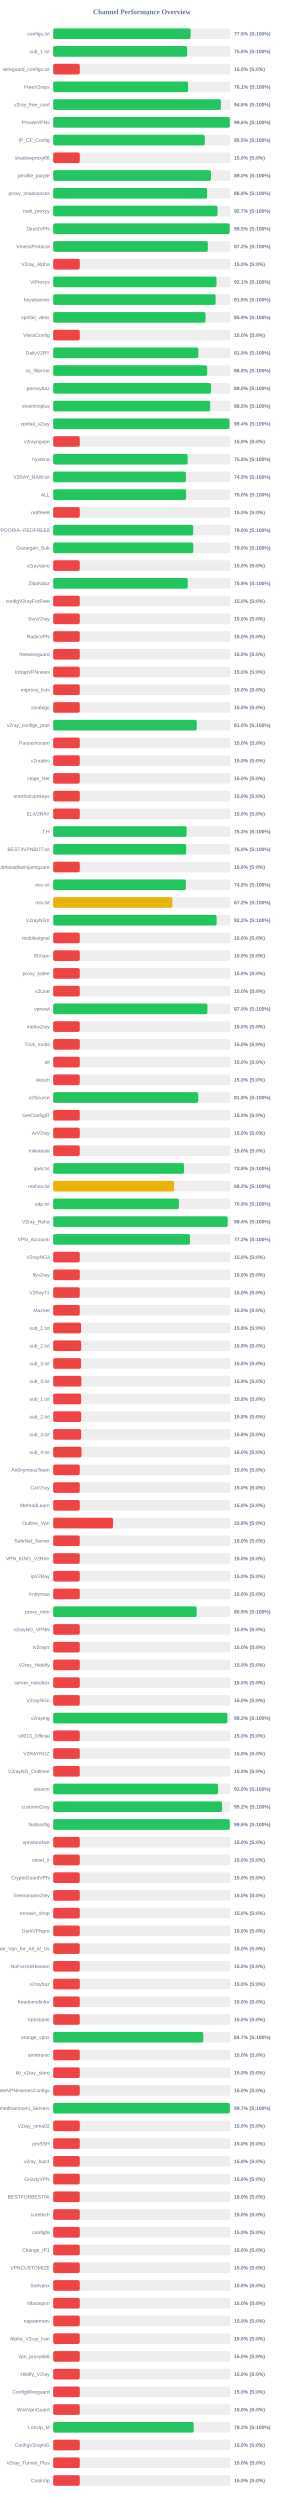
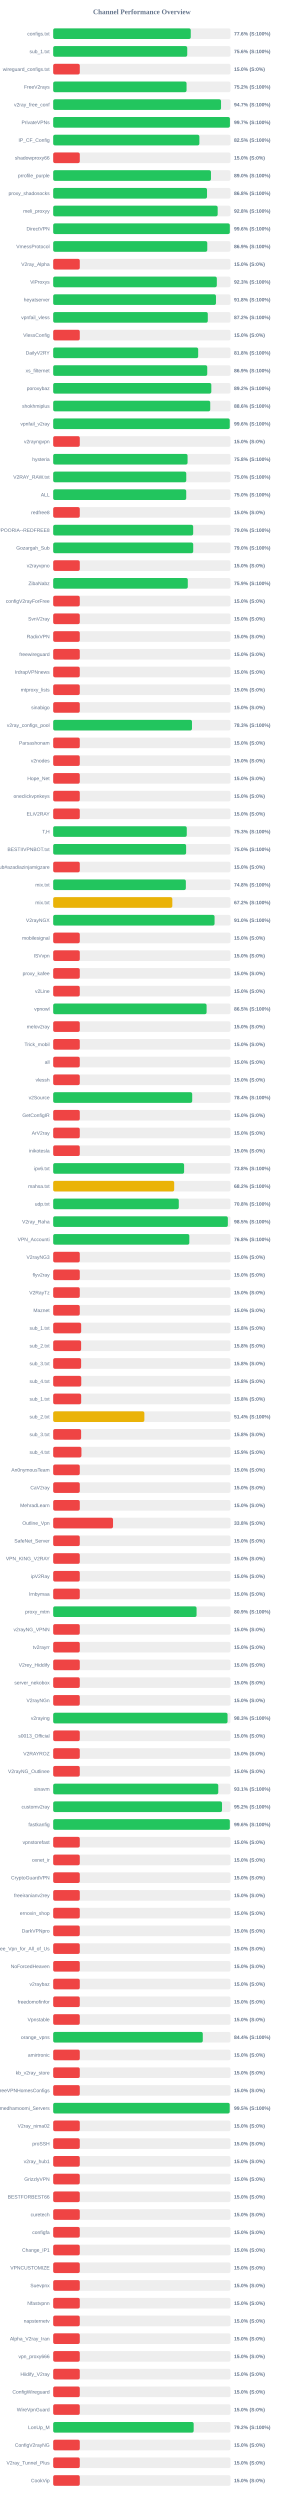
<svg xmlns="http://www.w3.org/2000/svg" width="800" height="7050" version="1.1">
  <style>
        .row { font: 14px Arial; fill: #64748b; }
        .score { font: bold 14px Arial; fill: #64748b; }
    </style>
  <text x="400" y="40" text-anchor="middle" font-size="20px" font-weight="bold" fill="#64748b">Channel Performance Overview</text>
  <rect x="150" y="80" width="500" height="30" fill="#eee" rx="5" />
-   <rect x="150" y="80" width="387.55" height="30" fill="#22c55e" rx="5" />
+   <rect x="150" y="80" width="387.95" height="30" fill="#22c55e" rx="5" />
  <text x="140" y="100" text-anchor="end" class="row">configs.txt</text>
-   <text x="660" y="100" text-anchor="start" class="score">77.5% (S:100%)</text>
+   <text x="660" y="100" text-anchor="start" class="score">77.6% (S:100%)</text>
  <rect x="150" y="130" width="500" height="30" fill="#eee" rx="5" />
-   <rect x="150" y="130" width="377.85" height="30" fill="#22c55e" rx="5" />
+   <rect x="150" y="130" width="378.0" height="30" fill="#22c55e" rx="5" />
  <text x="140" y="150" text-anchor="end" class="row">sub_1.txt</text>
  <text x="660" y="150" text-anchor="start" class="score">75.6% (S:100%)</text>
  <rect x="150" y="180" width="500" height="30" fill="#eee" rx="5" />
  <rect x="150" y="180" width="75.0" height="30" fill="#ef4444" rx="5" />
  <text x="140" y="200" text-anchor="end" class="row">wireguard_configs.txt</text>
  <text x="660" y="200" text-anchor="start" class="score">15.0% (S:0%)</text>
  <rect x="150" y="230" width="500" height="30" fill="#eee" rx="5" />
-   <rect x="150" y="230" width="380.5" height="30" fill="#22c55e" rx="5" />
+   <rect x="150" y="230" width="376.1" height="30" fill="#22c55e" rx="5" />
  <text x="140" y="250" text-anchor="end" class="row">FreeV2rays</text>
-   <text x="660" y="250" text-anchor="start" class="score">76.1% (S:100%)</text>
+   <text x="660" y="250" text-anchor="start" class="score">75.2% (S:100%)</text>
  <rect x="150" y="280" width="500" height="30" fill="#eee" rx="5" />
-   <rect x="150" y="280" width="473.0" height="30" fill="#22c55e" rx="5" />
+   <rect x="150" y="280" width="473.3" height="30" fill="#22c55e" rx="5" />
  <text x="140" y="300" text-anchor="end" class="row">v2ray_free_conf</text>
-   <text x="660" y="300" text-anchor="start" class="score">94.6% (S:100%)</text>
+   <text x="660" y="300" text-anchor="start" class="score">94.7% (S:100%)</text>
  <rect x="150" y="330" width="500" height="30" fill="#eee" rx="5" />
-   <rect x="150" y="330" width="498.2" height="30" fill="#22c55e" rx="5" />
+   <rect x="150" y="330" width="498.4" height="30" fill="#22c55e" rx="5" />
  <text x="140" y="350" text-anchor="end" class="row">PrivateVPNs</text>
-   <text x="660" y="350" text-anchor="start" class="score">99.6% (S:100%)</text>
+   <text x="660" y="350" text-anchor="start" class="score">99.7% (S:100%)</text>
  <rect x="150" y="380" width="500" height="30" fill="#eee" rx="5" />
-   <rect x="150" y="380" width="427.55" height="30" fill="#22c55e" rx="5" />
+   <rect x="150" y="380" width="412.25" height="30" fill="#22c55e" rx="5" />
  <text x="140" y="400" text-anchor="end" class="row">IP_CF_Config</text>
-   <text x="660" y="400" text-anchor="start" class="score">85.5% (S:100%)</text>
+   <text x="660" y="400" text-anchor="start" class="score">82.5% (S:100%)</text>
  <rect x="150" y="430" width="500" height="30" fill="#eee" rx="5" />
  <rect x="150" y="430" width="75.0" height="30" fill="#ef4444" rx="5" />
  <text x="140" y="450" text-anchor="end" class="row">shadowproxy66</text>
  <text x="660" y="450" text-anchor="start" class="score">15.0% (S:0%)</text>
  <rect x="150" y="480" width="500" height="30" fill="#eee" rx="5" />
-   <rect x="150" y="480" width="444.9" height="30" fill="#22c55e" rx="5" />
+   <rect x="150" y="480" width="444.95" height="30" fill="#22c55e" rx="5" />
  <text x="140" y="500" text-anchor="end" class="row">prrofile_purple</text>
  <text x="660" y="500" text-anchor="start" class="score">89.0% (S:100%)</text>
  <rect x="150" y="530" width="500" height="30" fill="#eee" rx="5" />
-   <rect x="150" y="530" width="433.95" height="30" fill="#22c55e" rx="5" />
+   <rect x="150" y="530" width="433.8" height="30" fill="#22c55e" rx="5" />
  <text x="140" y="550" text-anchor="end" class="row">proxy_shadosocks</text>
  <text x="660" y="550" text-anchor="start" class="score">86.8% (S:100%)</text>
  <rect x="150" y="580" width="500" height="30" fill="#eee" rx="5" />
-   <rect x="150" y="580" width="463.35" height="30" fill="#22c55e" rx="5" />
+   <rect x="150" y="580" width="463.85" height="30" fill="#22c55e" rx="5" />
  <text x="140" y="600" text-anchor="end" class="row">meli_proxyy</text>
-   <text x="660" y="600" text-anchor="start" class="score">92.7% (S:100%)</text>
+   <text x="660" y="600" text-anchor="start" class="score">92.8% (S:100%)</text>
  <rect x="150" y="630" width="500" height="30" fill="#eee" rx="5" />
-   <rect x="150" y="630" width="497.65" height="30" fill="#22c55e" rx="5" />
+   <rect x="150" y="630" width="498.1" height="30" fill="#22c55e" rx="5" />
  <text x="140" y="650" text-anchor="end" class="row">DirectVPN</text>
-   <text x="660" y="650" text-anchor="start" class="score">99.5% (S:100%)</text>
+   <text x="660" y="650" text-anchor="start" class="score">99.6% (S:100%)</text>
  <rect x="150" y="680" width="500" height="30" fill="#eee" rx="5" />
-   <rect x="150" y="680" width="436.1" height="30" fill="#22c55e" rx="5" />
+   <rect x="150" y="680" width="434.5" height="30" fill="#22c55e" rx="5" />
  <text x="140" y="700" text-anchor="end" class="row">VmessProtocol</text>
-   <text x="660" y="700" text-anchor="start" class="score">87.2% (S:100%)</text>
+   <text x="660" y="700" text-anchor="start" class="score">86.9% (S:100%)</text>
  <rect x="150" y="730" width="500" height="30" fill="#eee" rx="5" />
  <rect x="150" y="730" width="75.0" height="30" fill="#ef4444" rx="5" />
  <text x="140" y="750" text-anchor="end" class="row">V2ray_Alpha</text>
  <text x="660" y="750" text-anchor="start" class="score">15.0% (S:0%)</text>
  <rect x="150" y="780" width="500" height="30" fill="#eee" rx="5" />
-   <rect x="150" y="780" width="460.5" height="30" fill="#22c55e" rx="5" />
+   <rect x="150" y="780" width="461.45" height="30" fill="#22c55e" rx="5" />
  <text x="140" y="800" text-anchor="end" class="row">ViProxys</text>
-   <text x="660" y="800" text-anchor="start" class="score">92.1% (S:100%)</text>
+   <text x="660" y="800" text-anchor="start" class="score">92.3% (S:100%)</text>
  <rect x="150" y="830" width="500" height="30" fill="#eee" rx="5" />
-   <rect x="150" y="830" width="458.1" height="30" fill="#22c55e" rx="5" />
+   <rect x="150" y="830" width="459.05" height="30" fill="#22c55e" rx="5" />
  <text x="140" y="850" text-anchor="end" class="row">heyatserver</text>
-   <text x="660" y="850" text-anchor="start" class="score">91.6% (S:100%)</text>
+   <text x="660" y="850" text-anchor="start" class="score">91.8% (S:100%)</text>
  <rect x="150" y="880" width="500" height="30" fill="#eee" rx="5" />
-   <rect x="150" y="880" width="429.7" height="30" fill="#22c55e" rx="5" />
+   <rect x="150" y="880" width="436.0" height="30" fill="#22c55e" rx="5" />
  <text x="140" y="900" text-anchor="end" class="row">vpnfail_vless</text>
-   <text x="660" y="900" text-anchor="start" class="score">85.9% (S:100%)</text>
+   <text x="660" y="900" text-anchor="start" class="score">87.2% (S:100%)</text>
  <rect x="150" y="930" width="500" height="30" fill="#eee" rx="5" />
  <rect x="150" y="930" width="75.0" height="30" fill="#ef4444" rx="5" />
  <text x="140" y="950" text-anchor="end" class="row">VlessConfig</text>
  <text x="660" y="950" text-anchor="start" class="score">15.0% (S:0%)</text>
  <rect x="150" y="980" width="500" height="30" fill="#eee" rx="5" />
-   <rect x="150" y="980" width="409.3" height="30" fill="#22c55e" rx="5" />
+   <rect x="150" y="980" width="408.85" height="30" fill="#22c55e" rx="5" />
  <text x="140" y="1000" text-anchor="end" class="row">DailyV2RY</text>
-   <text x="660" y="1000" text-anchor="start" class="score">81.9% (S:100%)</text>
+   <text x="660" y="1000" text-anchor="start" class="score">81.8% (S:100%)</text>
  <rect x="150" y="1030" width="500" height="30" fill="#eee" rx="5" />
-   <rect x="150" y="1030" width="434.25" height="30" fill="#22c55e" rx="5" />
+   <rect x="150" y="1030" width="434.4" height="30" fill="#22c55e" rx="5" />
  <text x="140" y="1050" text-anchor="end" class="row">xs_filternet</text>
-   <text x="660" y="1050" text-anchor="start" class="score">86.8% (S:100%)</text>
+   <text x="660" y="1050" text-anchor="start" class="score">86.9% (S:100%)</text>
  <rect x="150" y="1080" width="500" height="30" fill="#eee" rx="5" />
-   <rect x="150" y="1080" width="444.9" height="30" fill="#22c55e" rx="5" />
+   <rect x="150" y="1080" width="445.9" height="30" fill="#22c55e" rx="5" />
  <text x="140" y="1100" text-anchor="end" class="row">poroxybaz</text>
-   <text x="660" y="1100" text-anchor="start" class="score">89.0% (S:100%)</text>
+   <text x="660" y="1100" text-anchor="start" class="score">89.2% (S:100%)</text>
  <rect x="150" y="1130" width="500" height="30" fill="#eee" rx="5" />
-   <rect x="150" y="1130" width="442.65" height="30" fill="#22c55e" rx="5" />
+   <rect x="150" y="1130" width="442.85" height="30" fill="#22c55e" rx="5" />
  <text x="140" y="1150" text-anchor="end" class="row">shokhmiplus</text>
-   <text x="660" y="1150" text-anchor="start" class="score">88.5% (S:100%)</text>
+   <text x="660" y="1150" text-anchor="start" class="score">88.6% (S:100%)</text>
  <rect x="150" y="1180" width="500" height="30" fill="#eee" rx="5" />
-   <rect x="150" y="1180" width="497.15" height="30" fill="#22c55e" rx="5" />
+   <rect x="150" y="1180" width="497.9" height="30" fill="#22c55e" rx="5" />
  <text x="140" y="1200" text-anchor="end" class="row">vpnfail_v2ray</text>
-   <text x="660" y="1200" text-anchor="start" class="score">99.4% (S:100%)</text>
+   <text x="660" y="1200" text-anchor="start" class="score">99.6% (S:100%)</text>
  <rect x="150" y="1230" width="500" height="30" fill="#eee" rx="5" />
  <rect x="150" y="1230" width="75.0" height="30" fill="#ef4444" rx="5" />
  <text x="140" y="1250" text-anchor="end" class="row">v2rayngvpn</text>
  <text x="660" y="1250" text-anchor="start" class="score">15.0% (S:0%)</text>
  <rect x="150" y="1280" width="500" height="30" fill="#eee" rx="5" />
-   <rect x="150" y="1280" width="379.25" height="30" fill="#22c55e" rx="5" />
+   <rect x="150" y="1280" width="378.95" height="30" fill="#22c55e" rx="5" />
  <text x="140" y="1300" text-anchor="end" class="row">hysteria</text>
  <text x="660" y="1300" text-anchor="start" class="score">75.8% (S:100%)</text>
  <rect x="150" y="1330" width="500" height="30" fill="#eee" rx="5" />
-   <rect x="150" y="1330" width="374.3" height="30" fill="#22c55e" rx="5" />
+   <rect x="150" y="1330" width="375.25" height="30" fill="#22c55e" rx="5" />
  <text x="140" y="1350" text-anchor="end" class="row">V2RAY_RAW.txt</text>
-   <text x="660" y="1350" text-anchor="start" class="score">74.9% (S:100%)</text>
+   <text x="660" y="1350" text-anchor="start" class="score">75.0% (S:100%)</text>
  <rect x="150" y="1380" width="500" height="30" fill="#eee" rx="5" />
-   <rect x="150" y="1380" width="374.85" height="30" fill="#22c55e" rx="5" />
+   <rect x="150" y="1380" width="375.15" height="30" fill="#22c55e" rx="5" />
  <text x="140" y="1400" text-anchor="end" class="row">ALL</text>
  <text x="660" y="1400" text-anchor="start" class="score">75.0% (S:100%)</text>
  <rect x="150" y="1430" width="500" height="30" fill="#eee" rx="5" />
  <rect x="150" y="1430" width="75.0" height="30" fill="#ef4444" rx="5" />
  <text x="140" y="1450" text-anchor="end" class="row">redfree8</text>
  <text x="660" y="1450" text-anchor="start" class="score">15.0% (S:0%)</text>
  <rect x="150" y="1480" width="500" height="30" fill="#eee" rx="5" />
  <rect x="150" y="1480" width="394.75" height="30" fill="#22c55e" rx="5" />
  <text x="140" y="1500" text-anchor="end" class="row">POORIA--REDFREE8.txt#POORIA--REDFREE8</text>
  <text x="660" y="1500" text-anchor="start" class="score">79.0% (S:100%)</text>
  <rect x="150" y="1530" width="500" height="30" fill="#eee" rx="5" />
-   <rect x="150" y="1530" width="395.1" height="30" fill="#22c55e" rx="5" />
+   <rect x="150" y="1530" width="394.85" height="30" fill="#22c55e" rx="5" />
  <text x="140" y="1550" text-anchor="end" class="row">Gozargah_Sub</text>
  <text x="660" y="1550" text-anchor="start" class="score">79.0% (S:100%)</text>
  <rect x="150" y="1580" width="500" height="30" fill="#eee" rx="5" />
  <rect x="150" y="1580" width="75.0" height="30" fill="#ef4444" rx="5" />
  <text x="140" y="1600" text-anchor="end" class="row">v2rayvpno</text>
  <text x="660" y="1600" text-anchor="start" class="score">15.0% (S:0%)</text>
  <rect x="150" y="1630" width="500" height="30" fill="#eee" rx="5" />
-   <rect x="150" y="1630" width="379.45" height="30" fill="#22c55e" rx="5" />
+   <rect x="150" y="1630" width="379.6" height="30" fill="#22c55e" rx="5" />
  <text x="140" y="1650" text-anchor="end" class="row">ZibaNabz</text>
  <text x="660" y="1650" text-anchor="start" class="score">75.9% (S:100%)</text>
  <rect x="150" y="1680" width="500" height="30" fill="#eee" rx="5" />
  <rect x="150" y="1680" width="75.0" height="30" fill="#ef4444" rx="5" />
  <text x="140" y="1700" text-anchor="end" class="row">configV2rayForFree</text>
  <text x="660" y="1700" text-anchor="start" class="score">15.0% (S:0%)</text>
  <rect x="150" y="1730" width="500" height="30" fill="#eee" rx="5" />
  <rect x="150" y="1730" width="75.0" height="30" fill="#ef4444" rx="5" />
  <text x="140" y="1750" text-anchor="end" class="row">SvnV2ray</text>
  <text x="660" y="1750" text-anchor="start" class="score">15.0% (S:0%)</text>
  <rect x="150" y="1780" width="500" height="30" fill="#eee" rx="5" />
  <rect x="150" y="1780" width="75.0" height="30" fill="#ef4444" rx="5" />
  <text x="140" y="1800" text-anchor="end" class="row">RadixVPN</text>
  <text x="660" y="1800" text-anchor="start" class="score">15.0% (S:0%)</text>
  <rect x="150" y="1830" width="500" height="30" fill="#eee" rx="5" />
  <rect x="150" y="1830" width="75.0" height="30" fill="#ef4444" rx="5" />
  <text x="140" y="1850" text-anchor="end" class="row">freewireguard</text>
  <text x="660" y="1850" text-anchor="start" class="score">15.0% (S:0%)</text>
  <rect x="150" y="1880" width="500" height="30" fill="#eee" rx="5" />
  <rect x="150" y="1880" width="75.0" height="30" fill="#ef4444" rx="5" />
  <text x="140" y="1900" text-anchor="end" class="row">IrdrapVPNnews</text>
  <text x="660" y="1900" text-anchor="start" class="score">15.0% (S:0%)</text>
  <rect x="150" y="1930" width="500" height="30" fill="#eee" rx="5" />
  <rect x="150" y="1930" width="75.0" height="30" fill="#ef4444" rx="5" />
  <text x="140" y="1950" text-anchor="end" class="row">mtproxy_lists</text>
  <text x="660" y="1950" text-anchor="start" class="score">15.0% (S:0%)</text>
  <rect x="150" y="1980" width="500" height="30" fill="#eee" rx="5" />
  <rect x="150" y="1980" width="75.0" height="30" fill="#ef4444" rx="5" />
  <text x="140" y="2000" text-anchor="end" class="row">sinabigo</text>
  <text x="660" y="2000" text-anchor="start" class="score">15.0% (S:0%)</text>
  <rect x="150" y="2030" width="500" height="30" fill="#eee" rx="5" />
-   <rect x="150" y="2030" width="404.85" height="30" fill="#22c55e" rx="5" />
+   <rect x="150" y="2030" width="391.4" height="30" fill="#22c55e" rx="5" />
  <text x="140" y="2050" text-anchor="end" class="row">v2ray_configs_pool</text>
-   <text x="660" y="2050" text-anchor="start" class="score">81.0% (S:100%)</text>
+   <text x="660" y="2050" text-anchor="start" class="score">78.3% (S:100%)</text>
  <rect x="150" y="2080" width="500" height="30" fill="#eee" rx="5" />
  <rect x="150" y="2080" width="75.0" height="30" fill="#ef4444" rx="5" />
  <text x="140" y="2100" text-anchor="end" class="row">Parsashonam</text>
  <text x="660" y="2100" text-anchor="start" class="score">15.0% (S:0%)</text>
  <rect x="150" y="2130" width="500" height="30" fill="#eee" rx="5" />
  <rect x="150" y="2130" width="75.0" height="30" fill="#ef4444" rx="5" />
  <text x="140" y="2150" text-anchor="end" class="row">v2nodes</text>
  <text x="660" y="2150" text-anchor="start" class="score">15.0% (S:0%)</text>
  <rect x="150" y="2180" width="500" height="30" fill="#eee" rx="5" />
  <rect x="150" y="2180" width="75.0" height="30" fill="#ef4444" rx="5" />
  <text x="140" y="2200" text-anchor="end" class="row">Hope_Net</text>
  <text x="660" y="2200" text-anchor="start" class="score">15.0% (S:0%)</text>
  <rect x="150" y="2230" width="500" height="30" fill="#eee" rx="5" />
  <rect x="150" y="2230" width="75.0" height="30" fill="#ef4444" rx="5" />
  <text x="140" y="2250" text-anchor="end" class="row">oneclickvpnkeys</text>
  <text x="660" y="2250" text-anchor="start" class="score">15.0% (S:0%)</text>
  <rect x="150" y="2280" width="500" height="30" fill="#eee" rx="5" />
  <rect x="150" y="2280" width="75.0" height="30" fill="#ef4444" rx="5" />
  <text x="140" y="2300" text-anchor="end" class="row">ELiV2RAY</text>
  <text x="660" y="2300" text-anchor="start" class="score">15.0% (S:0%)</text>
  <rect x="150" y="2330" width="500" height="30" fill="#eee" rx="5" />
-   <rect x="150" y="2330" width="376.35" height="30" fill="#22c55e" rx="5" />
+   <rect x="150" y="2330" width="376.7" height="30" fill="#22c55e" rx="5" />
  <text x="140" y="2350" text-anchor="end" class="row">T,H</text>
  <text x="660" y="2350" text-anchor="start" class="score">75.3% (S:100%)</text>
  <rect x="150" y="2380" width="500" height="30" fill="#eee" rx="5" />
-   <rect x="150" y="2380" width="375.0" height="30" fill="#22c55e" rx="5" />
+   <rect x="150" y="2380" width="374.85" height="30" fill="#22c55e" rx="5" />
  <text x="140" y="2400" text-anchor="end" class="row">BESTIIVPNBOT.txt</text>
  <text x="660" y="2400" text-anchor="start" class="score">75.0% (S:100%)</text>
  <rect x="150" y="2430" width="500" height="30" fill="#eee" rx="5" />
  <rect x="150" y="2430" width="75.0" height="30" fill="#ef4444" rx="5" />
  <text x="140" y="2450" text-anchor="end" class="row">Sub#azadiazinjamigzare</text>
  <text x="660" y="2450" text-anchor="start" class="score">15.0% (S:0%)</text>
  <rect x="150" y="2480" width="500" height="30" fill="#eee" rx="5" />
  <rect x="150" y="2480" width="374.1" height="30" fill="#22c55e" rx="5" />
  <text x="140" y="2500" text-anchor="end" class="row">mix.txt</text>
  <text x="660" y="2500" text-anchor="start" class="score">74.8% (S:100%)</text>
  <rect x="150" y="2530" width="500" height="30" fill="#eee" rx="5" />
-   <rect x="150" y="2530" width="336.05" height="30" fill="#eab308" rx="5" />
+   <rect x="150" y="2530" width="335.95" height="30" fill="#eab308" rx="5" />
  <text x="140" y="2550" text-anchor="end" class="row">mix.txt</text>
  <text x="660" y="2550" text-anchor="start" class="score">67.2% (S:100%)</text>
  <rect x="150" y="2580" width="500" height="30" fill="#eee" rx="5" />
-   <rect x="150" y="2580" width="460.85" height="30" fill="#22c55e" rx="5" />
+   <rect x="150" y="2580" width="455.05" height="30" fill="#22c55e" rx="5" />
  <text x="140" y="2600" text-anchor="end" class="row">V2rayNGX</text>
-   <text x="660" y="2600" text-anchor="start" class="score">92.2% (S:100%)</text>
+   <text x="660" y="2600" text-anchor="start" class="score">91.0% (S:100%)</text>
  <rect x="150" y="2630" width="500" height="30" fill="#eee" rx="5" />
  <rect x="150" y="2630" width="75.0" height="30" fill="#ef4444" rx="5" />
  <text x="140" y="2650" text-anchor="end" class="row">mobilesignal</text>
  <text x="660" y="2650" text-anchor="start" class="score">15.0% (S:0%)</text>
  <rect x="150" y="2680" width="500" height="30" fill="#eee" rx="5" />
  <rect x="150" y="2680" width="75.0" height="30" fill="#ef4444" rx="5" />
  <text x="140" y="2700" text-anchor="end" class="row">ISVvpn</text>
  <text x="660" y="2700" text-anchor="start" class="score">15.0% (S:0%)</text>
  <rect x="150" y="2730" width="500" height="30" fill="#eee" rx="5" />
  <rect x="150" y="2730" width="75.0" height="30" fill="#ef4444" rx="5" />
  <text x="140" y="2750" text-anchor="end" class="row">proxy_kafee</text>
  <text x="660" y="2750" text-anchor="start" class="score">15.0% (S:0%)</text>
  <rect x="150" y="2780" width="500" height="30" fill="#eee" rx="5" />
  <rect x="150" y="2780" width="75.0" height="30" fill="#ef4444" rx="5" />
  <text x="140" y="2800" text-anchor="end" class="row">v2Line</text>
  <text x="660" y="2800" text-anchor="start" class="score">15.0% (S:0%)</text>
  <rect x="150" y="2830" width="500" height="30" fill="#eee" rx="5" />
-   <rect x="150" y="2830" width="434.9" height="30" fill="#22c55e" rx="5" />
+   <rect x="150" y="2830" width="432.6" height="30" fill="#22c55e" rx="5" />
  <text x="140" y="2850" text-anchor="end" class="row">vpnowl</text>
-   <text x="660" y="2850" text-anchor="start" class="score">87.0% (S:100%)</text>
+   <text x="660" y="2850" text-anchor="start" class="score">86.5% (S:100%)</text>
  <rect x="150" y="2880" width="500" height="30" fill="#eee" rx="5" />
  <rect x="150" y="2880" width="75.0" height="30" fill="#ef4444" rx="5" />
  <text x="140" y="2900" text-anchor="end" class="row">melov2ray</text>
  <text x="660" y="2900" text-anchor="start" class="score">15.0% (S:0%)</text>
  <rect x="150" y="2930" width="500" height="30" fill="#eee" rx="5" />
  <rect x="150" y="2930" width="75.0" height="30" fill="#ef4444" rx="5" />
  <text x="140" y="2950" text-anchor="end" class="row">Trick_mobil</text>
  <text x="660" y="2950" text-anchor="start" class="score">15.0% (S:0%)</text>
  <rect x="150" y="2980" width="500" height="30" fill="#eee" rx="5" />
  <rect x="150" y="2980" width="75.0" height="30" fill="#ef4444" rx="5" />
  <text x="140" y="3000" text-anchor="end" class="row">all</text>
  <text x="660" y="3000" text-anchor="start" class="score">15.0% (S:0%)</text>
  <rect x="150" y="3030" width="500" height="30" fill="#eee" rx="5" />
  <rect x="150" y="3030" width="75.0" height="30" fill="#ef4444" rx="5" />
  <text x="140" y="3050" text-anchor="end" class="row">vlessh</text>
  <text x="660" y="3050" text-anchor="start" class="score">15.0% (S:0%)</text>
  <rect x="150" y="3080" width="500" height="30" fill="#eee" rx="5" />
-   <rect x="150" y="3080" width="409.1" height="30" fill="#22c55e" rx="5" />
+   <rect x="150" y="3080" width="392.0" height="30" fill="#22c55e" rx="5" />
  <text x="140" y="3100" text-anchor="end" class="row">v2Source</text>
-   <text x="660" y="3100" text-anchor="start" class="score">81.8% (S:100%)</text>
+   <text x="660" y="3100" text-anchor="start" class="score">78.4% (S:100%)</text>
  <rect x="150" y="3130" width="500" height="30" fill="#eee" rx="5" />
  <rect x="150" y="3130" width="75.0" height="30" fill="#ef4444" rx="5" />
  <text x="140" y="3150" text-anchor="end" class="row">GetConfigIR</text>
  <text x="660" y="3150" text-anchor="start" class="score">15.0% (S:0%)</text>
  <rect x="150" y="3180" width="500" height="30" fill="#eee" rx="5" />
  <rect x="150" y="3180" width="75.0" height="30" fill="#ef4444" rx="5" />
  <text x="140" y="3200" text-anchor="end" class="row">ArV2ray</text>
  <text x="660" y="3200" text-anchor="start" class="score">15.0% (S:0%)</text>
  <rect x="150" y="3230" width="500" height="30" fill="#eee" rx="5" />
  <rect x="150" y="3230" width="75.0" height="30" fill="#ef4444" rx="5" />
  <text x="140" y="3250" text-anchor="end" class="row">inikotesla</text>
  <text x="660" y="3250" text-anchor="start" class="score">15.0% (S:0%)</text>
  <rect x="150" y="3280" width="500" height="30" fill="#eee" rx="5" />
-   <rect x="150" y="3280" width="369.1" height="30" fill="#22c55e" rx="5" />
+   <rect x="150" y="3280" width="369.15" height="30" fill="#22c55e" rx="5" />
  <text x="140" y="3300" text-anchor="end" class="row">ipv6.txt</text>
  <text x="660" y="3300" text-anchor="start" class="score">73.8% (S:100%)</text>
  <rect x="150" y="3330" width="500" height="30" fill="#eee" rx="5" />
-   <rect x="150" y="3330" width="340.95" height="30" fill="#eab308" rx="5" />
+   <rect x="150" y="3330" width="341.2" height="30" fill="#eab308" rx="5" />
  <text x="140" y="3350" text-anchor="end" class="row">mahsa.txt</text>
  <text x="660" y="3350" text-anchor="start" class="score">68.2% (S:100%)</text>
  <rect x="150" y="3380" width="500" height="30" fill="#eee" rx="5" />
-   <rect x="150" y="3380" width="354.5" height="30" fill="#22c55e" rx="5" />
+   <rect x="150" y="3380" width="354.2" height="30" fill="#22c55e" rx="5" />
  <text x="140" y="3400" text-anchor="end" class="row">udp.txt</text>
-   <text x="660" y="3400" text-anchor="start" class="score">70.9% (S:100%)</text>
+   <text x="660" y="3400" text-anchor="start" class="score">70.8% (S:100%)</text>
  <rect x="150" y="3430" width="500" height="30" fill="#eee" rx="5" />
-   <rect x="150" y="3430" width="492.05" height="30" fill="#22c55e" rx="5" />
+   <rect x="150" y="3430" width="492.55" height="30" fill="#22c55e" rx="5" />
  <text x="140" y="3450" text-anchor="end" class="row">V2ray_Raha</text>
-   <text x="660" y="3450" text-anchor="start" class="score">98.4% (S:100%)</text>
+   <text x="660" y="3450" text-anchor="start" class="score">98.5% (S:100%)</text>
  <rect x="150" y="3480" width="500" height="30" fill="#eee" rx="5" />
-   <rect x="150" y="3480" width="385.75" height="30" fill="#22c55e" rx="5" />
+   <rect x="150" y="3480" width="383.9" height="30" fill="#22c55e" rx="5" />
  <text x="140" y="3500" text-anchor="end" class="row">VPN_Accounti</text>
-   <text x="660" y="3500" text-anchor="start" class="score">77.2% (S:100%)</text>
+   <text x="660" y="3500" text-anchor="start" class="score">76.8% (S:100%)</text>
  <rect x="150" y="3530" width="500" height="30" fill="#eee" rx="5" />
  <rect x="150" y="3530" width="75.0" height="30" fill="#ef4444" rx="5" />
  <text x="140" y="3550" text-anchor="end" class="row">V2rayNG3</text>
  <text x="660" y="3550" text-anchor="start" class="score">15.0% (S:0%)</text>
  <rect x="150" y="3580" width="500" height="30" fill="#eee" rx="5" />
  <rect x="150" y="3580" width="75.0" height="30" fill="#ef4444" rx="5" />
  <text x="140" y="3600" text-anchor="end" class="row">flyv2ray</text>
  <text x="660" y="3600" text-anchor="start" class="score">15.0% (S:0%)</text>
  <rect x="150" y="3630" width="500" height="30" fill="#eee" rx="5" />
  <rect x="150" y="3630" width="75.0" height="30" fill="#ef4444" rx="5" />
  <text x="140" y="3650" text-anchor="end" class="row">V2RayTz</text>
  <text x="660" y="3650" text-anchor="start" class="score">15.0% (S:0%)</text>
  <rect x="150" y="3680" width="500" height="30" fill="#eee" rx="5" />
  <rect x="150" y="3680" width="75.0" height="30" fill="#ef4444" rx="5" />
  <text x="140" y="3700" text-anchor="end" class="row">Maznet</text>
  <text x="660" y="3700" text-anchor="start" class="score">15.0% (S:0%)</text>
  <rect x="150" y="3730" width="500" height="30" fill="#eee" rx="5" />
-   <rect x="150" y="3730" width="78.75" height="30" fill="#ef4444" rx="5" />
+   <rect x="150" y="3730" width="78.9" height="30" fill="#ef4444" rx="5" />
  <text x="140" y="3750" text-anchor="end" class="row">sub_1.txt</text>
  <text x="660" y="3750" text-anchor="start" class="score">15.8% (S:0%)</text>
  <rect x="150" y="3780" width="500" height="30" fill="#eee" rx="5" />
-   <rect x="150" y="3780" width="78.9" height="30" fill="#ef4444" rx="5" />
+   <rect x="150" y="3780" width="78.75" height="30" fill="#ef4444" rx="5" />
  <text x="140" y="3800" text-anchor="end" class="row">sub_2.txt</text>
  <text x="660" y="3800" text-anchor="start" class="score">15.8% (S:0%)</text>
  <rect x="150" y="3830" width="500" height="30" fill="#eee" rx="5" />
  <rect x="150" y="3830" width="78.75" height="30" fill="#ef4444" rx="5" />
  <text x="140" y="3850" text-anchor="end" class="row">sub_3.txt</text>
  <text x="660" y="3850" text-anchor="start" class="score">15.8% (S:0%)</text>
  <rect x="150" y="3880" width="500" height="30" fill="#eee" rx="5" />
-   <rect x="150" y="3880" width="79.45" height="30" fill="#ef4444" rx="5" />
+   <rect x="150" y="3880" width="79.15" height="30" fill="#ef4444" rx="5" />
  <text x="140" y="3900" text-anchor="end" class="row">sub_4.txt</text>
-   <text x="660" y="3900" text-anchor="start" class="score">15.9% (S:0%)</text>
+   <text x="660" y="3900" text-anchor="start" class="score">15.8% (S:0%)</text>
  <rect x="150" y="3930" width="500" height="30" fill="#eee" rx="5" />
  <rect x="150" y="3930" width="78.9" height="30" fill="#ef4444" rx="5" />
  <text x="140" y="3950" text-anchor="end" class="row">sub_1.txt</text>
  <text x="660" y="3950" text-anchor="start" class="score">15.8% (S:0%)</text>
  <rect x="150" y="3980" width="500" height="30" fill="#eee" rx="5" />
-   <rect x="150" y="3980" width="78.9" height="30" fill="#ef4444" rx="5" />
+   <rect x="150" y="3980" width="257.1" height="30" fill="#eab308" rx="5" />
  <text x="140" y="4000" text-anchor="end" class="row">sub_2.txt</text>
-   <text x="660" y="4000" text-anchor="start" class="score">15.8% (S:0%)</text>
+   <text x="660" y="4000" text-anchor="start" class="score">51.4% (S:100%)</text>
  <rect x="150" y="4030" width="500" height="30" fill="#eee" rx="5" />
  <rect x="150" y="4030" width="78.75" height="30" fill="#ef4444" rx="5" />
  <text x="140" y="4050" text-anchor="end" class="row">sub_3.txt</text>
  <text x="660" y="4050" text-anchor="start" class="score">15.8% (S:0%)</text>
  <rect x="150" y="4080" width="500" height="30" fill="#eee" rx="5" />
-   <rect x="150" y="4080" width="79.8" height="30" fill="#ef4444" rx="5" />
+   <rect x="150" y="4080" width="79.65" height="30" fill="#ef4444" rx="5" />
  <text x="140" y="4100" text-anchor="end" class="row">sub_4.txt</text>
-   <text x="660" y="4100" text-anchor="start" class="score">16.0% (S:0%)</text>
+   <text x="660" y="4100" text-anchor="start" class="score">15.9% (S:0%)</text>
  <rect x="150" y="4130" width="500" height="30" fill="#eee" rx="5" />
  <rect x="150" y="4130" width="75.0" height="30" fill="#ef4444" rx="5" />
  <text x="140" y="4150" text-anchor="end" class="row">An0nymousTeam</text>
  <text x="660" y="4150" text-anchor="start" class="score">15.0% (S:0%)</text>
  <rect x="150" y="4180" width="500" height="30" fill="#eee" rx="5" />
  <rect x="150" y="4180" width="75.0" height="30" fill="#ef4444" rx="5" />
  <text x="140" y="4200" text-anchor="end" class="row">CaV2ray</text>
  <text x="660" y="4200" text-anchor="start" class="score">15.0% (S:0%)</text>
  <rect x="150" y="4230" width="500" height="30" fill="#eee" rx="5" />
  <rect x="150" y="4230" width="75.0" height="30" fill="#ef4444" rx="5" />
  <text x="140" y="4250" text-anchor="end" class="row">MehradLearn</text>
  <text x="660" y="4250" text-anchor="start" class="score">15.0% (S:0%)</text>
  <rect x="150" y="4280" width="500" height="30" fill="#eee" rx="5" />
  <rect x="150" y="4280" width="168.75" height="30" fill="#ef4444" rx="5" />
  <text x="140" y="4300" text-anchor="end" class="row">Outline_Vpn</text>
  <text x="660" y="4300" text-anchor="start" class="score">33.8% (S:0%)</text>
  <rect x="150" y="4330" width="500" height="30" fill="#eee" rx="5" />
  <rect x="150" y="4330" width="75.0" height="30" fill="#ef4444" rx="5" />
  <text x="140" y="4350" text-anchor="end" class="row">SafeNet_Server</text>
  <text x="660" y="4350" text-anchor="start" class="score">15.0% (S:0%)</text>
  <rect x="150" y="4380" width="500" height="30" fill="#eee" rx="5" />
  <rect x="150" y="4380" width="75.0" height="30" fill="#ef4444" rx="5" />
  <text x="140" y="4400" text-anchor="end" class="row">VPN_KING_V2RAY</text>
  <text x="660" y="4400" text-anchor="start" class="score">15.0% (S:0%)</text>
  <rect x="150" y="4430" width="500" height="30" fill="#eee" rx="5" />
  <rect x="150" y="4430" width="75.0" height="30" fill="#ef4444" rx="5" />
  <text x="140" y="4450" text-anchor="end" class="row">ipV2Ray</text>
  <text x="660" y="4450" text-anchor="start" class="score">15.0% (S:0%)</text>
  <rect x="150" y="4480" width="500" height="30" fill="#eee" rx="5" />
  <rect x="150" y="4480" width="75.0" height="30" fill="#ef4444" rx="5" />
  <text x="140" y="4500" text-anchor="end" class="row">lrnbymaa</text>
  <text x="660" y="4500" text-anchor="start" class="score">15.0% (S:0%)</text>
  <rect x="150" y="4530" width="500" height="30" fill="#eee" rx="5" />
-   <rect x="150" y="4530" width="404.55" height="30" fill="#22c55e" rx="5" />
+   <rect x="150" y="4530" width="404.35" height="30" fill="#22c55e" rx="5" />
  <text x="140" y="4550" text-anchor="end" class="row">proxy_mtm</text>
  <text x="660" y="4550" text-anchor="start" class="score">80.9% (S:100%)</text>
  <rect x="150" y="4580" width="500" height="30" fill="#eee" rx="5" />
  <rect x="150" y="4580" width="75.0" height="30" fill="#ef4444" rx="5" />
  <text x="140" y="4600" text-anchor="end" class="row">v2rayNG_VPNN</text>
  <text x="660" y="4600" text-anchor="start" class="score">15.0% (S:0%)</text>
  <rect x="150" y="4630" width="500" height="30" fill="#eee" rx="5" />
  <rect x="150" y="4630" width="75.0" height="30" fill="#ef4444" rx="5" />
  <text x="140" y="4650" text-anchor="end" class="row">tv2rayrr</text>
  <text x="660" y="4650" text-anchor="start" class="score">15.0% (S:0%)</text>
  <rect x="150" y="4680" width="500" height="30" fill="#eee" rx="5" />
  <rect x="150" y="4680" width="75.0" height="30" fill="#ef4444" rx="5" />
  <text x="140" y="4700" text-anchor="end" class="row">V2rey_Hiddify</text>
  <text x="660" y="4700" text-anchor="start" class="score">15.0% (S:0%)</text>
  <rect x="150" y="4730" width="500" height="30" fill="#eee" rx="5" />
  <rect x="150" y="4730" width="75.0" height="30" fill="#ef4444" rx="5" />
  <text x="140" y="4750" text-anchor="end" class="row">server_nekobox</text>
  <text x="660" y="4750" text-anchor="start" class="score">15.0% (S:0%)</text>
  <rect x="150" y="4780" width="500" height="30" fill="#eee" rx="5" />
  <rect x="150" y="4780" width="75.0" height="30" fill="#ef4444" rx="5" />
  <text x="140" y="4800" text-anchor="end" class="row">V2rayNGn</text>
  <text x="660" y="4800" text-anchor="start" class="score">15.0% (S:0%)</text>
  <rect x="150" y="4830" width="500" height="30" fill="#eee" rx="5" />
-   <rect x="150" y="4830" width="491.05" height="30" fill="#22c55e" rx="5" />
+   <rect x="150" y="4830" width="491.7" height="30" fill="#22c55e" rx="5" />
  <text x="140" y="4850" text-anchor="end" class="row">v2raying</text>
-   <text x="660" y="4850" text-anchor="start" class="score">98.2% (S:100%)</text>
+   <text x="660" y="4850" text-anchor="start" class="score">98.3% (S:100%)</text>
  <rect x="150" y="4880" width="500" height="30" fill="#eee" rx="5" />
  <rect x="150" y="4880" width="75.0" height="30" fill="#ef4444" rx="5" />
  <text x="140" y="4900" text-anchor="end" class="row">s0013_Official</text>
  <text x="660" y="4900" text-anchor="start" class="score">15.0% (S:0%)</text>
  <rect x="150" y="4930" width="500" height="30" fill="#eee" rx="5" />
  <rect x="150" y="4930" width="75.0" height="30" fill="#ef4444" rx="5" />
  <text x="140" y="4950" text-anchor="end" class="row">V2RAYROZ</text>
  <text x="660" y="4950" text-anchor="start" class="score">15.0% (S:0%)</text>
  <rect x="150" y="4980" width="500" height="30" fill="#eee" rx="5" />
  <rect x="150" y="4980" width="75.0" height="30" fill="#ef4444" rx="5" />
  <text x="140" y="5000" text-anchor="end" class="row">V2rayNG_Outlinee</text>
  <text x="660" y="5000" text-anchor="start" class="score">15.0% (S:0%)</text>
  <rect x="150" y="5030" width="500" height="30" fill="#eee" rx="5" />
-   <rect x="150" y="5030" width="465.05" height="30" fill="#22c55e" rx="5" />
+   <rect x="150" y="5030" width="465.5" height="30" fill="#22c55e" rx="5" />
  <text x="140" y="5050" text-anchor="end" class="row">sinavm</text>
-   <text x="660" y="5050" text-anchor="start" class="score">93.0% (S:100%)</text>
+   <text x="660" y="5050" text-anchor="start" class="score">93.1% (S:100%)</text>
  <rect x="150" y="5080" width="500" height="30" fill="#eee" rx="5" />
-   <rect x="150" y="5080" width="476.2" height="30" fill="#22c55e" rx="5" />
+   <rect x="150" y="5080" width="476.1" height="30" fill="#22c55e" rx="5" />
  <text x="140" y="5100" text-anchor="end" class="row">customv2ray</text>
  <text x="660" y="5100" text-anchor="start" class="score">95.2% (S:100%)</text>
  <rect x="150" y="5130" width="500" height="30" fill="#eee" rx="5" />
-   <rect x="150" y="5130" width="497.95" height="30" fill="#22c55e" rx="5" />
+   <rect x="150" y="5130" width="498.1" height="30" fill="#22c55e" rx="5" />
  <text x="140" y="5150" text-anchor="end" class="row">fastkanfig</text>
  <text x="660" y="5150" text-anchor="start" class="score">99.6% (S:100%)</text>
  <rect x="150" y="5180" width="500" height="30" fill="#eee" rx="5" />
  <rect x="150" y="5180" width="75.0" height="30" fill="#ef4444" rx="5" />
  <text x="140" y="5200" text-anchor="end" class="row">vpnstorefast</text>
  <text x="660" y="5200" text-anchor="start" class="score">15.0% (S:0%)</text>
  <rect x="150" y="5230" width="500" height="30" fill="#eee" rx="5" />
  <rect x="150" y="5230" width="75.0" height="30" fill="#ef4444" rx="5" />
  <text x="140" y="5250" text-anchor="end" class="row">oxnet_ir</text>
  <text x="660" y="5250" text-anchor="start" class="score">15.0% (S:0%)</text>
  <rect x="150" y="5280" width="500" height="30" fill="#eee" rx="5" />
  <rect x="150" y="5280" width="75.0" height="30" fill="#ef4444" rx="5" />
  <text x="140" y="5300" text-anchor="end" class="row">CryptoGuardVPN</text>
  <text x="660" y="5300" text-anchor="start" class="score">15.0% (S:0%)</text>
  <rect x="150" y="5330" width="500" height="30" fill="#eee" rx="5" />
  <rect x="150" y="5330" width="75.0" height="30" fill="#ef4444" rx="5" />
  <text x="140" y="5350" text-anchor="end" class="row">freeiranianv2rey</text>
  <text x="660" y="5350" text-anchor="start" class="score">15.0% (S:0%)</text>
  <rect x="150" y="5380" width="500" height="30" fill="#eee" rx="5" />
  <rect x="150" y="5380" width="75.0" height="30" fill="#ef4444" rx="5" />
  <text x="140" y="5400" text-anchor="end" class="row">ernoxin_shop</text>
  <text x="660" y="5400" text-anchor="start" class="score">15.0% (S:0%)</text>
  <rect x="150" y="5430" width="500" height="30" fill="#eee" rx="5" />
  <rect x="150" y="5430" width="75.0" height="30" fill="#ef4444" rx="5" />
  <text x="140" y="5450" text-anchor="end" class="row">DarkVPNpro</text>
  <text x="660" y="5450" text-anchor="start" class="score">15.0% (S:0%)</text>
  <rect x="150" y="5480" width="500" height="30" fill="#eee" rx="5" />
  <rect x="150" y="5480" width="75.0" height="30" fill="#ef4444" rx="5" />
  <text x="140" y="5500" text-anchor="end" class="row">Free_Vpn_for_All_of_Us</text>
  <text x="660" y="5500" text-anchor="start" class="score">15.0% (S:0%)</text>
  <rect x="150" y="5530" width="500" height="30" fill="#eee" rx="5" />
  <rect x="150" y="5530" width="75.0" height="30" fill="#ef4444" rx="5" />
  <text x="140" y="5550" text-anchor="end" class="row">NoForcedHeaven</text>
  <text x="660" y="5550" text-anchor="start" class="score">15.0% (S:0%)</text>
  <rect x="150" y="5580" width="500" height="30" fill="#eee" rx="5" />
  <rect x="150" y="5580" width="75.0" height="30" fill="#ef4444" rx="5" />
  <text x="140" y="5600" text-anchor="end" class="row">v2raybaz</text>
  <text x="660" y="5600" text-anchor="start" class="score">15.0% (S:0%)</text>
  <rect x="150" y="5630" width="500" height="30" fill="#eee" rx="5" />
  <rect x="150" y="5630" width="75.0" height="30" fill="#ef4444" rx="5" />
  <text x="140" y="5650" text-anchor="end" class="row">freedomofinfor</text>
  <text x="660" y="5650" text-anchor="start" class="score">15.0% (S:0%)</text>
  <rect x="150" y="5680" width="500" height="30" fill="#eee" rx="5" />
  <rect x="150" y="5680" width="75.0" height="30" fill="#ef4444" rx="5" />
  <text x="140" y="5700" text-anchor="end" class="row">Vpnstable</text>
  <text x="660" y="5700" text-anchor="start" class="score">15.0% (S:0%)</text>
  <rect x="150" y="5730" width="500" height="30" fill="#eee" rx="5" />
-   <rect x="150" y="5730" width="423.25" height="30" fill="#22c55e" rx="5" />
+   <rect x="150" y="5730" width="421.85" height="30" fill="#22c55e" rx="5" />
  <text x="140" y="5750" text-anchor="end" class="row">orange_vpns</text>
-   <text x="660" y="5750" text-anchor="start" class="score">84.7% (S:100%)</text>
+   <text x="660" y="5750" text-anchor="start" class="score">84.4% (S:100%)</text>
  <rect x="150" y="5780" width="500" height="30" fill="#eee" rx="5" />
  <rect x="150" y="5780" width="75.0" height="30" fill="#ef4444" rx="5" />
  <text x="140" y="5800" text-anchor="end" class="row">amirtronic</text>
  <text x="660" y="5800" text-anchor="start" class="score">15.0% (S:0%)</text>
  <rect x="150" y="5830" width="500" height="30" fill="#eee" rx="5" />
  <rect x="150" y="5830" width="75.0" height="30" fill="#ef4444" rx="5" />
  <text x="140" y="5850" text-anchor="end" class="row">kb_v2ray_store</text>
  <text x="660" y="5850" text-anchor="start" class="score">15.0% (S:0%)</text>
  <rect x="150" y="5880" width="500" height="30" fill="#eee" rx="5" />
  <rect x="150" y="5880" width="75.0" height="30" fill="#ef4444" rx="5" />
  <text x="140" y="5900" text-anchor="end" class="row">FreeVPNHomesConfigs</text>
  <text x="660" y="5900" text-anchor="start" class="score">15.0% (S:0%)</text>
  <rect x="150" y="5930" width="500" height="30" fill="#eee" rx="5" />
-   <rect x="150" y="5930" width="498.25" height="30" fill="#22c55e" rx="5" />
+   <rect x="150" y="5930" width="497.75" height="30" fill="#22c55e" rx="5" />
  <text x="140" y="5950" text-anchor="end" class="row">Ahmedhamoomi_Servers</text>
-   <text x="660" y="5950" text-anchor="start" class="score">99.7% (S:100%)</text>
+   <text x="660" y="5950" text-anchor="start" class="score">99.5% (S:100%)</text>
  <rect x="150" y="5980" width="500" height="30" fill="#eee" rx="5" />
  <rect x="150" y="5980" width="75.0" height="30" fill="#ef4444" rx="5" />
  <text x="140" y="6000" text-anchor="end" class="row">V2ray_nima02</text>
  <text x="660" y="6000" text-anchor="start" class="score">15.0% (S:0%)</text>
  <rect x="150" y="6030" width="500" height="30" fill="#eee" rx="5" />
  <rect x="150" y="6030" width="75.0" height="30" fill="#ef4444" rx="5" />
  <text x="140" y="6050" text-anchor="end" class="row">proSSH</text>
  <text x="660" y="6050" text-anchor="start" class="score">15.0% (S:0%)</text>
  <rect x="150" y="6080" width="500" height="30" fill="#eee" rx="5" />
  <rect x="150" y="6080" width="75.0" height="30" fill="#ef4444" rx="5" />
  <text x="140" y="6100" text-anchor="end" class="row">v2ray_hub1</text>
  <text x="660" y="6100" text-anchor="start" class="score">15.0% (S:0%)</text>
  <rect x="150" y="6130" width="500" height="30" fill="#eee" rx="5" />
  <rect x="150" y="6130" width="75.0" height="30" fill="#ef4444" rx="5" />
  <text x="140" y="6150" text-anchor="end" class="row">GrizzlyVPN</text>
  <text x="660" y="6150" text-anchor="start" class="score">15.0% (S:0%)</text>
  <rect x="150" y="6180" width="500" height="30" fill="#eee" rx="5" />
  <rect x="150" y="6180" width="75.0" height="30" fill="#ef4444" rx="5" />
  <text x="140" y="6200" text-anchor="end" class="row">BESTFORBEST66</text>
  <text x="660" y="6200" text-anchor="start" class="score">15.0% (S:0%)</text>
  <rect x="150" y="6230" width="500" height="30" fill="#eee" rx="5" />
  <rect x="150" y="6230" width="75.0" height="30" fill="#ef4444" rx="5" />
  <text x="140" y="6250" text-anchor="end" class="row">curetech</text>
  <text x="660" y="6250" text-anchor="start" class="score">15.0% (S:0%)</text>
  <rect x="150" y="6280" width="500" height="30" fill="#eee" rx="5" />
  <rect x="150" y="6280" width="75.0" height="30" fill="#ef4444" rx="5" />
  <text x="140" y="6300" text-anchor="end" class="row">configfa</text>
  <text x="660" y="6300" text-anchor="start" class="score">15.0% (S:0%)</text>
  <rect x="150" y="6330" width="500" height="30" fill="#eee" rx="5" />
  <rect x="150" y="6330" width="75.0" height="30" fill="#ef4444" rx="5" />
  <text x="140" y="6350" text-anchor="end" class="row">Change_IP1</text>
  <text x="660" y="6350" text-anchor="start" class="score">15.0% (S:0%)</text>
  <rect x="150" y="6380" width="500" height="30" fill="#eee" rx="5" />
  <rect x="150" y="6380" width="75.0" height="30" fill="#ef4444" rx="5" />
  <text x="140" y="6400" text-anchor="end" class="row">VPNCUSTOMIZE</text>
  <text x="660" y="6400" text-anchor="start" class="score">15.0% (S:0%)</text>
  <rect x="150" y="6430" width="500" height="30" fill="#eee" rx="5" />
  <rect x="150" y="6430" width="75.0" height="30" fill="#ef4444" rx="5" />
  <text x="140" y="6450" text-anchor="end" class="row">Suevpnx</text>
  <text x="660" y="6450" text-anchor="start" class="score">15.0% (S:0%)</text>
  <rect x="150" y="6480" width="500" height="30" fill="#eee" rx="5" />
  <rect x="150" y="6480" width="75.0" height="30" fill="#ef4444" rx="5" />
  <text x="140" y="6500" text-anchor="end" class="row">Nfastvpnn</text>
  <text x="660" y="6500" text-anchor="start" class="score">15.0% (S:0%)</text>
  <rect x="150" y="6530" width="500" height="30" fill="#eee" rx="5" />
  <rect x="150" y="6530" width="75.0" height="30" fill="#ef4444" rx="5" />
  <text x="140" y="6550" text-anchor="end" class="row">napsternetv</text>
  <text x="660" y="6550" text-anchor="start" class="score">15.0% (S:0%)</text>
  <rect x="150" y="6580" width="500" height="30" fill="#eee" rx="5" />
  <rect x="150" y="6580" width="75.0" height="30" fill="#ef4444" rx="5" />
  <text x="140" y="6600" text-anchor="end" class="row">Alpha_V2ray_Iran</text>
  <text x="660" y="6600" text-anchor="start" class="score">15.0% (S:0%)</text>
  <rect x="150" y="6630" width="500" height="30" fill="#eee" rx="5" />
  <rect x="150" y="6630" width="75.0" height="30" fill="#ef4444" rx="5" />
  <text x="140" y="6650" text-anchor="end" class="row">vpn_proxy666</text>
  <text x="660" y="6650" text-anchor="start" class="score">15.0% (S:0%)</text>
  <rect x="150" y="6680" width="500" height="30" fill="#eee" rx="5" />
  <rect x="150" y="6680" width="75.0" height="30" fill="#ef4444" rx="5" />
  <text x="140" y="6700" text-anchor="end" class="row">Hiidify_V2ray</text>
  <text x="660" y="6700" text-anchor="start" class="score">15.0% (S:0%)</text>
  <rect x="150" y="6730" width="500" height="30" fill="#eee" rx="5" />
  <rect x="150" y="6730" width="75.0" height="30" fill="#ef4444" rx="5" />
  <text x="140" y="6750" text-anchor="end" class="row">ConfigWireguard</text>
  <text x="660" y="6750" text-anchor="start" class="score">15.0% (S:0%)</text>
  <rect x="150" y="6780" width="500" height="30" fill="#eee" rx="5" />
  <rect x="150" y="6780" width="75.0" height="30" fill="#ef4444" rx="5" />
  <text x="140" y="6800" text-anchor="end" class="row">WireVpnGuard</text>
  <text x="660" y="6800" text-anchor="start" class="score">15.0% (S:0%)</text>
  <rect x="150" y="6830" width="500" height="30" fill="#eee" rx="5" />
  <rect x="150" y="6830" width="396.15" height="30" fill="#22c55e" rx="5" />
  <text x="140" y="6850" text-anchor="end" class="row">LonUp_M</text>
  <text x="660" y="6850" text-anchor="start" class="score">79.2% (S:100%)</text>
  <rect x="150" y="6880" width="500" height="30" fill="#eee" rx="5" />
  <rect x="150" y="6880" width="75.0" height="30" fill="#ef4444" rx="5" />
  <text x="140" y="6900" text-anchor="end" class="row">ConfigV2rayNG</text>
  <text x="660" y="6900" text-anchor="start" class="score">15.0% (S:0%)</text>
  <rect x="150" y="6930" width="500" height="30" fill="#eee" rx="5" />
  <rect x="150" y="6930" width="75.0" height="30" fill="#ef4444" rx="5" />
  <text x="140" y="6950" text-anchor="end" class="row">V2ray_Tunnel_Plus</text>
  <text x="660" y="6950" text-anchor="start" class="score">15.0% (S:0%)</text>
  <rect x="150" y="6980" width="500" height="30" fill="#eee" rx="5" />
  <rect x="150" y="6980" width="75.0" height="30" fill="#ef4444" rx="5" />
  <text x="140" y="7000" text-anchor="end" class="row">CookVip</text>
  <text x="660" y="7000" text-anchor="start" class="score">15.0% (S:0%)</text>
</svg>
